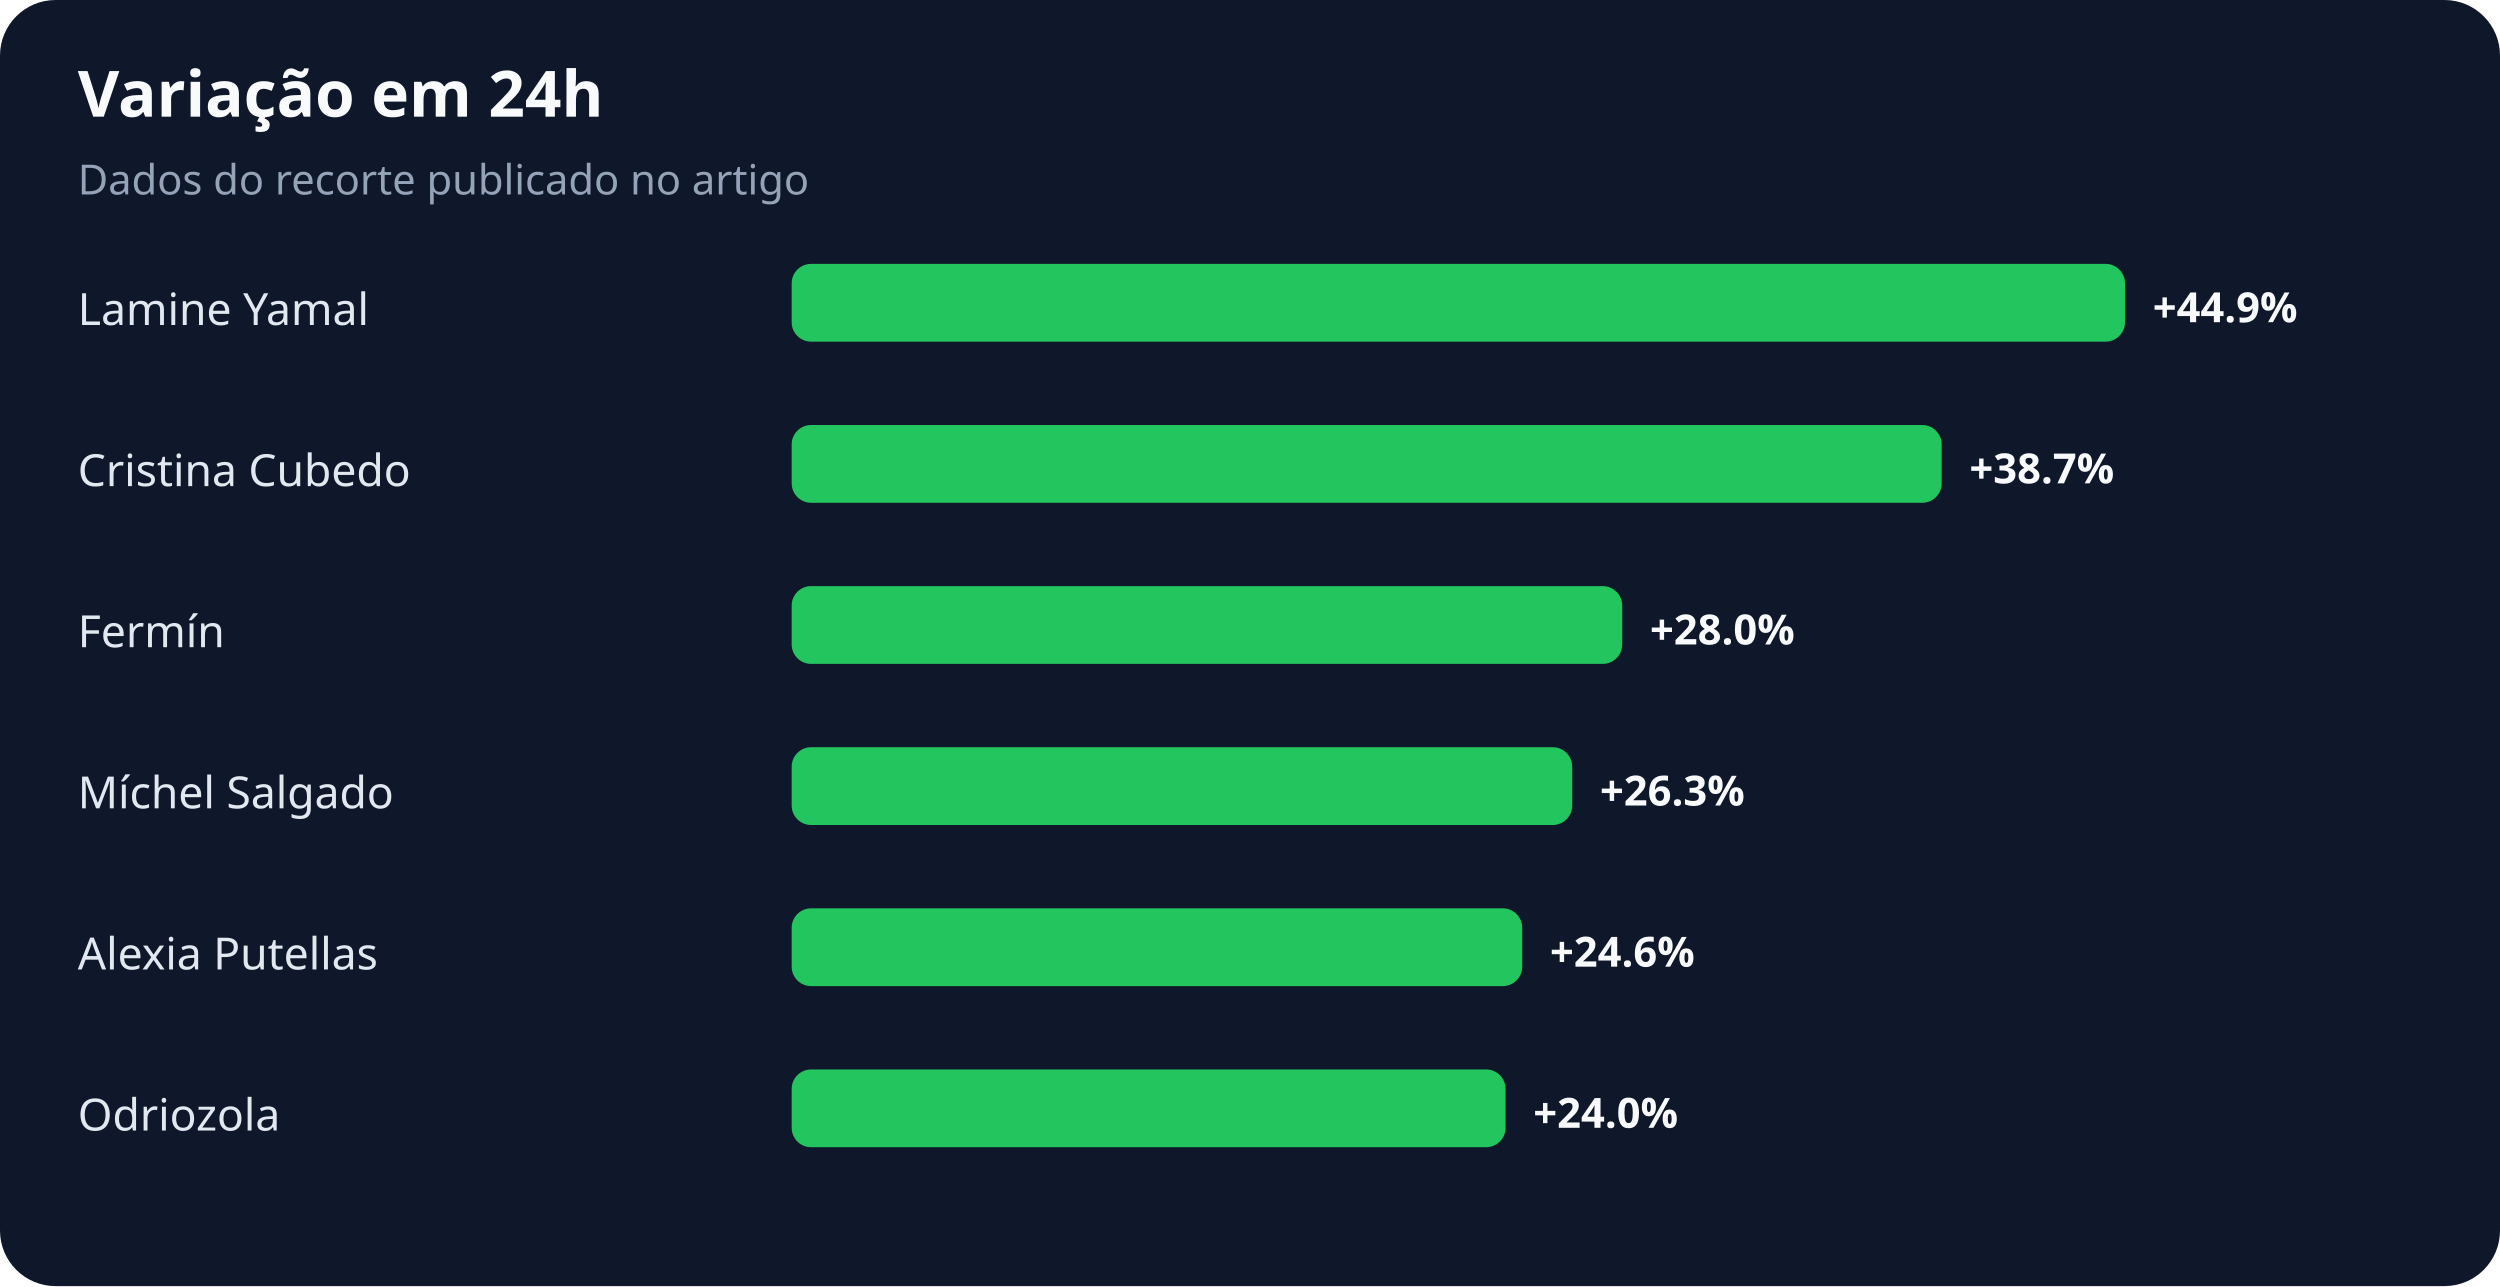
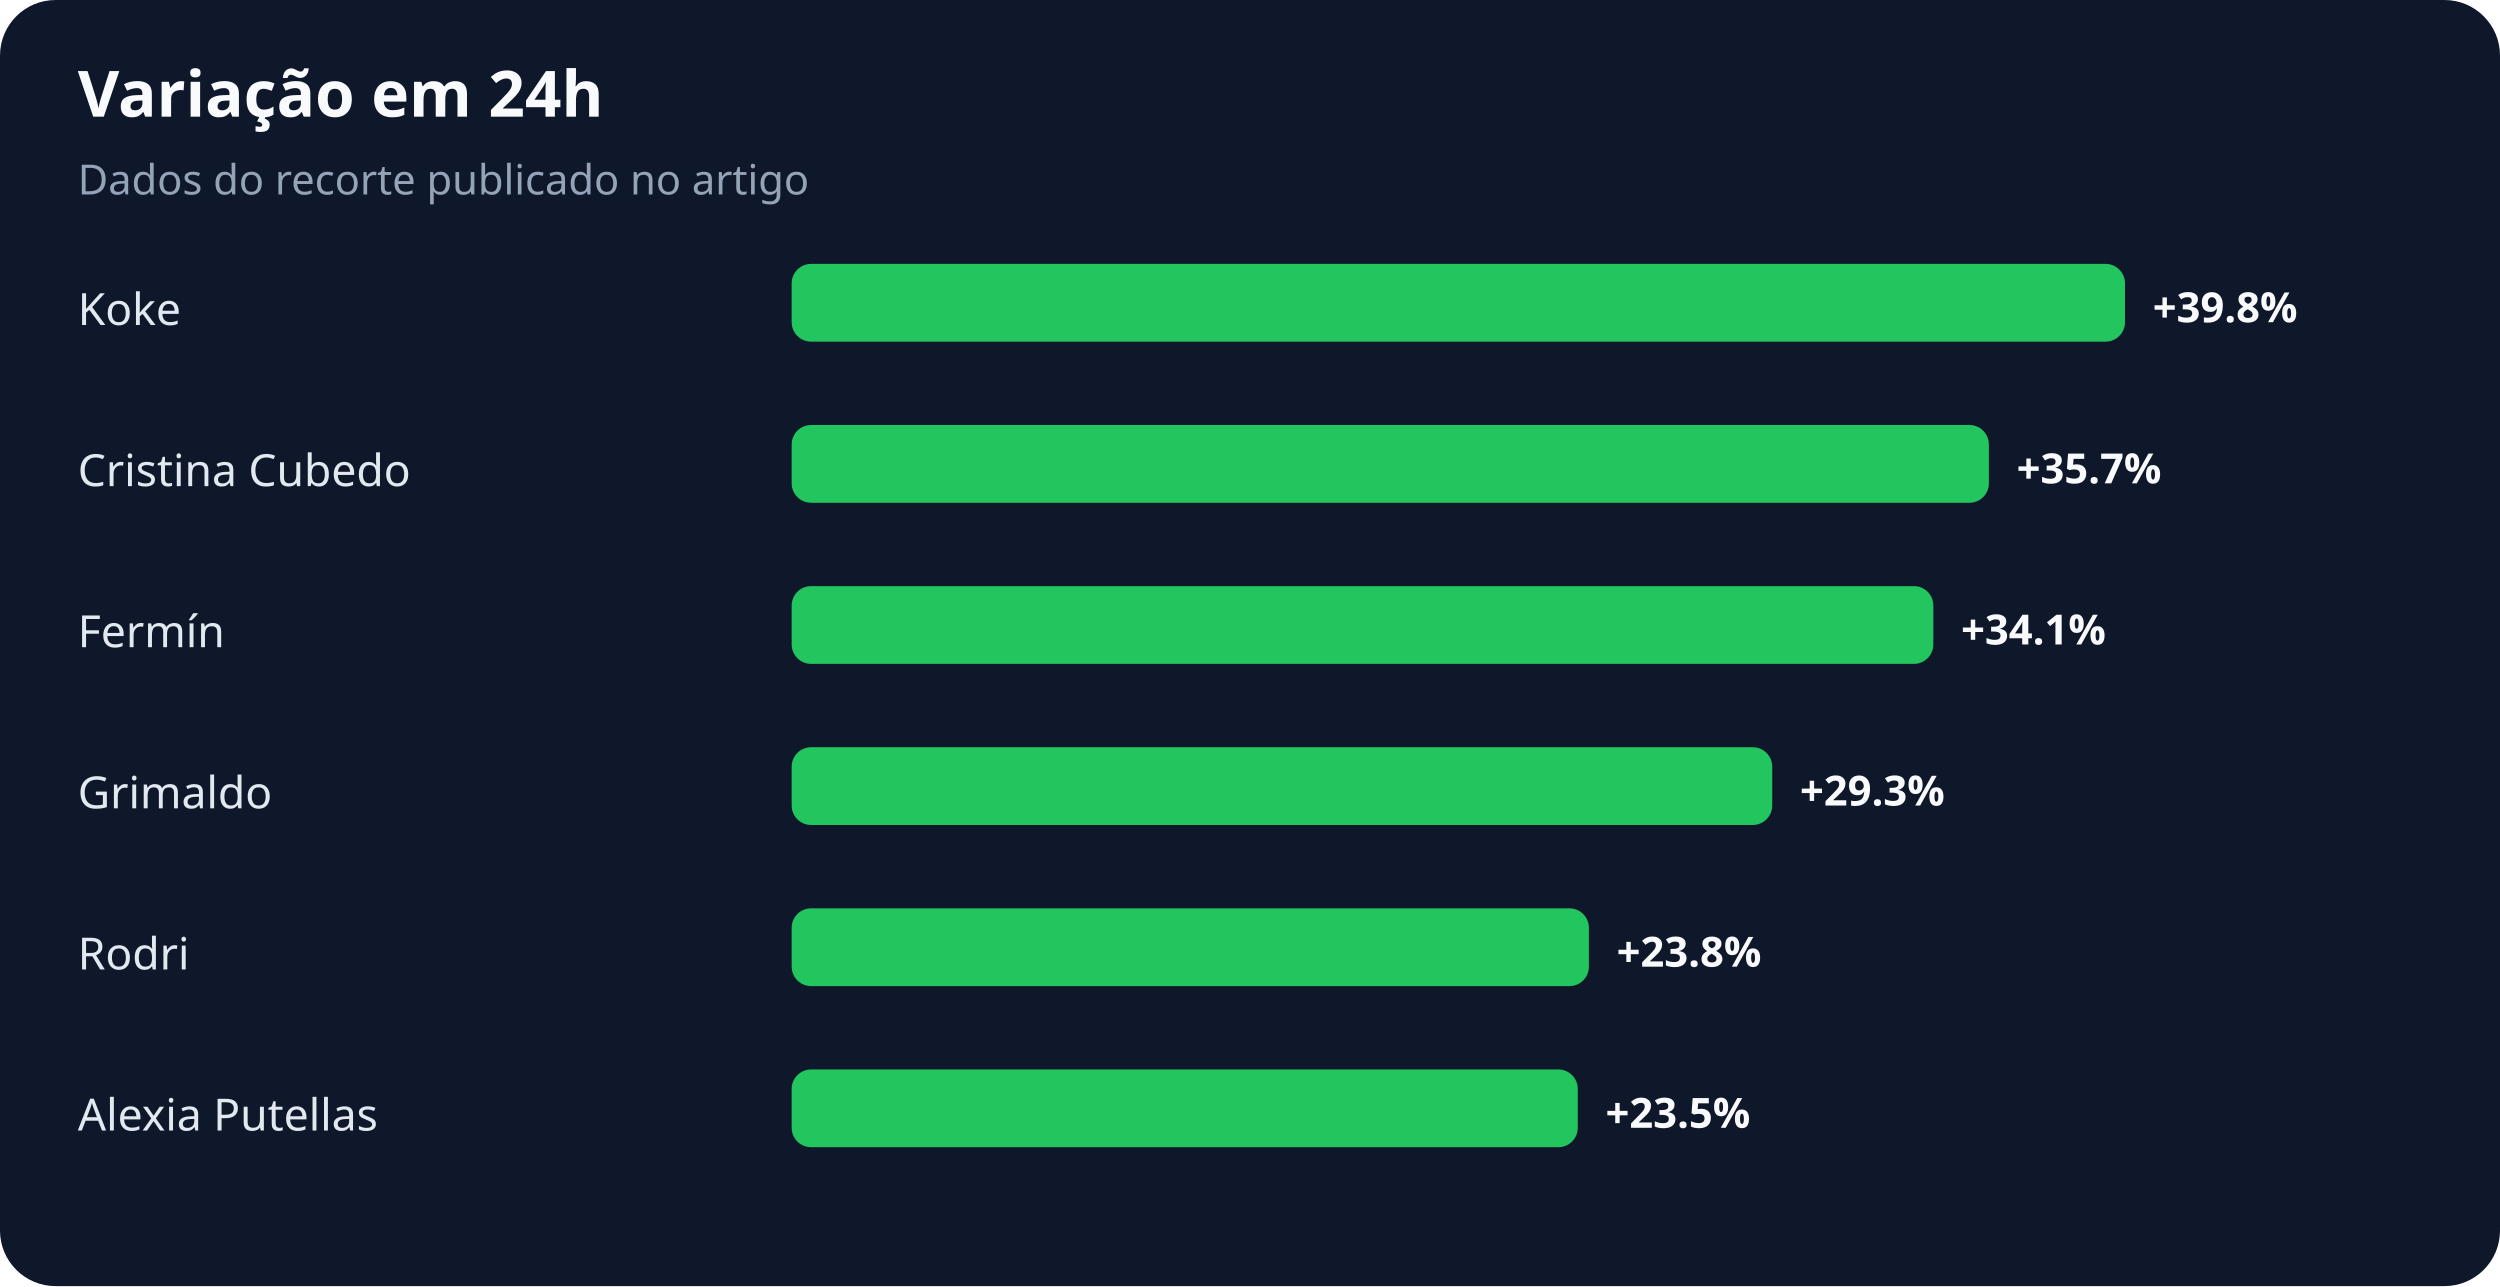
<svg xmlns="http://www.w3.org/2000/svg" width="900" height="463" viewBox="0 0 900 463" role="img" aria-labelledby="title desc">
  <rect width="100%" height="100%" rx="20" fill="#0f172a" />
  <text x="28" y="42" fill="#f8fafc" font-family="system-ui,sans-serif" font-size="23" font-weight="700">Variação em 24h</text>
  <text x="28" y="70" fill="#94a3b8" font-family="system-ui,sans-serif" font-size="15">Dados do recorte publicado no artigo</text>
-   <text x="28" y="117" fill="#e2e8f0" font-family="system-ui,sans-serif" font-size="16">Lamine Yamal</text>
+   <text x="28" y="117" fill="#e2e8f0" font-family="system-ui,sans-serif" font-size="16">Koke</text>
  <rect x="285" y="95" width="480" height="28" rx="7" fill="#22c55e" />
-   <text x="775" y="116" fill="#f8fafc" font-family="system-ui,sans-serif" font-size="15" font-weight="700">+44.9%</text>
+   <text x="775" y="116" fill="#f8fafc" font-family="system-ui,sans-serif" font-size="15" font-weight="700">+39.8%</text>
  <text x="28" y="175" fill="#e2e8f0" font-family="system-ui,sans-serif" font-size="16">Cristina Cubedo</text>
-   <rect x="285" y="153" width="414" height="28" rx="7" fill="#22c55e" />
-   <text x="709" y="174" fill="#f8fafc" font-family="system-ui,sans-serif" font-size="15" font-weight="700">+38.7%</text>
+   <rect x="285" y="153" width="431" height="28" rx="7" fill="#22c55e" />
+   <text x="726" y="174" fill="#f8fafc" font-family="system-ui,sans-serif" font-size="15" font-weight="700">+35.7%</text>
  <text x="28" y="233" fill="#e2e8f0" font-family="system-ui,sans-serif" font-size="16">Fermín</text>
-   <rect x="285" y="211" width="299" height="28" rx="7" fill="#22c55e" />
-   <text x="594" y="232" fill="#f8fafc" font-family="system-ui,sans-serif" font-size="15" font-weight="700">+28.0%</text>
-   <text x="28" y="291" fill="#e2e8f0" font-family="system-ui,sans-serif" font-size="16">Míchel Salgado</text>
-   <rect x="285" y="269" width="281" height="28" rx="7" fill="#22c55e" />
-   <text x="576" y="290" fill="#f8fafc" font-family="system-ui,sans-serif" font-size="15" font-weight="700">+26.3%</text>
-   <text x="28" y="349" fill="#e2e8f0" font-family="system-ui,sans-serif" font-size="16">Alexia Putellas</text>
-   <rect x="285" y="327" width="263" height="28" rx="7" fill="#22c55e" />
-   <text x="558" y="348" fill="#f8fafc" font-family="system-ui,sans-serif" font-size="15" font-weight="700">+24.6%</text>
-   <text x="28" y="407" fill="#e2e8f0" font-family="system-ui,sans-serif" font-size="16">Odriozola</text>
-   <rect x="285" y="385" width="257" height="28" rx="7" fill="#22c55e" />
-   <text x="552" y="406" fill="#f8fafc" font-family="system-ui,sans-serif" font-size="15" font-weight="700">+24.0%</text>
+   <rect x="285" y="211" width="411" height="28" rx="7" fill="#22c55e" />
+   <text x="706" y="232" fill="#f8fafc" font-family="system-ui,sans-serif" font-size="15" font-weight="700">+34.1%</text>
+   <text x="28" y="291" fill="#e2e8f0" font-family="system-ui,sans-serif" font-size="16">Grimaldo</text>
+   <rect x="285" y="269" width="353" height="28" rx="7" fill="#22c55e" />
+   <text x="648" y="290" fill="#f8fafc" font-family="system-ui,sans-serif" font-size="15" font-weight="700">+29.3%</text>
+   <text x="28" y="349" fill="#e2e8f0" font-family="system-ui,sans-serif" font-size="16">Rodri</text>
+   <rect x="285" y="327" width="287" height="28" rx="7" fill="#22c55e" />
+   <text x="582" y="348" fill="#f8fafc" font-family="system-ui,sans-serif" font-size="15" font-weight="700">+23.8%</text>
+   <text x="28" y="407" fill="#e2e8f0" font-family="system-ui,sans-serif" font-size="16">Alexia Putellas</text>
+   <rect x="285" y="385" width="283" height="28" rx="7" fill="#22c55e" />
+   <text x="578" y="406" fill="#f8fafc" font-family="system-ui,sans-serif" font-size="15" font-weight="700">+23.5%</text>
</svg>
